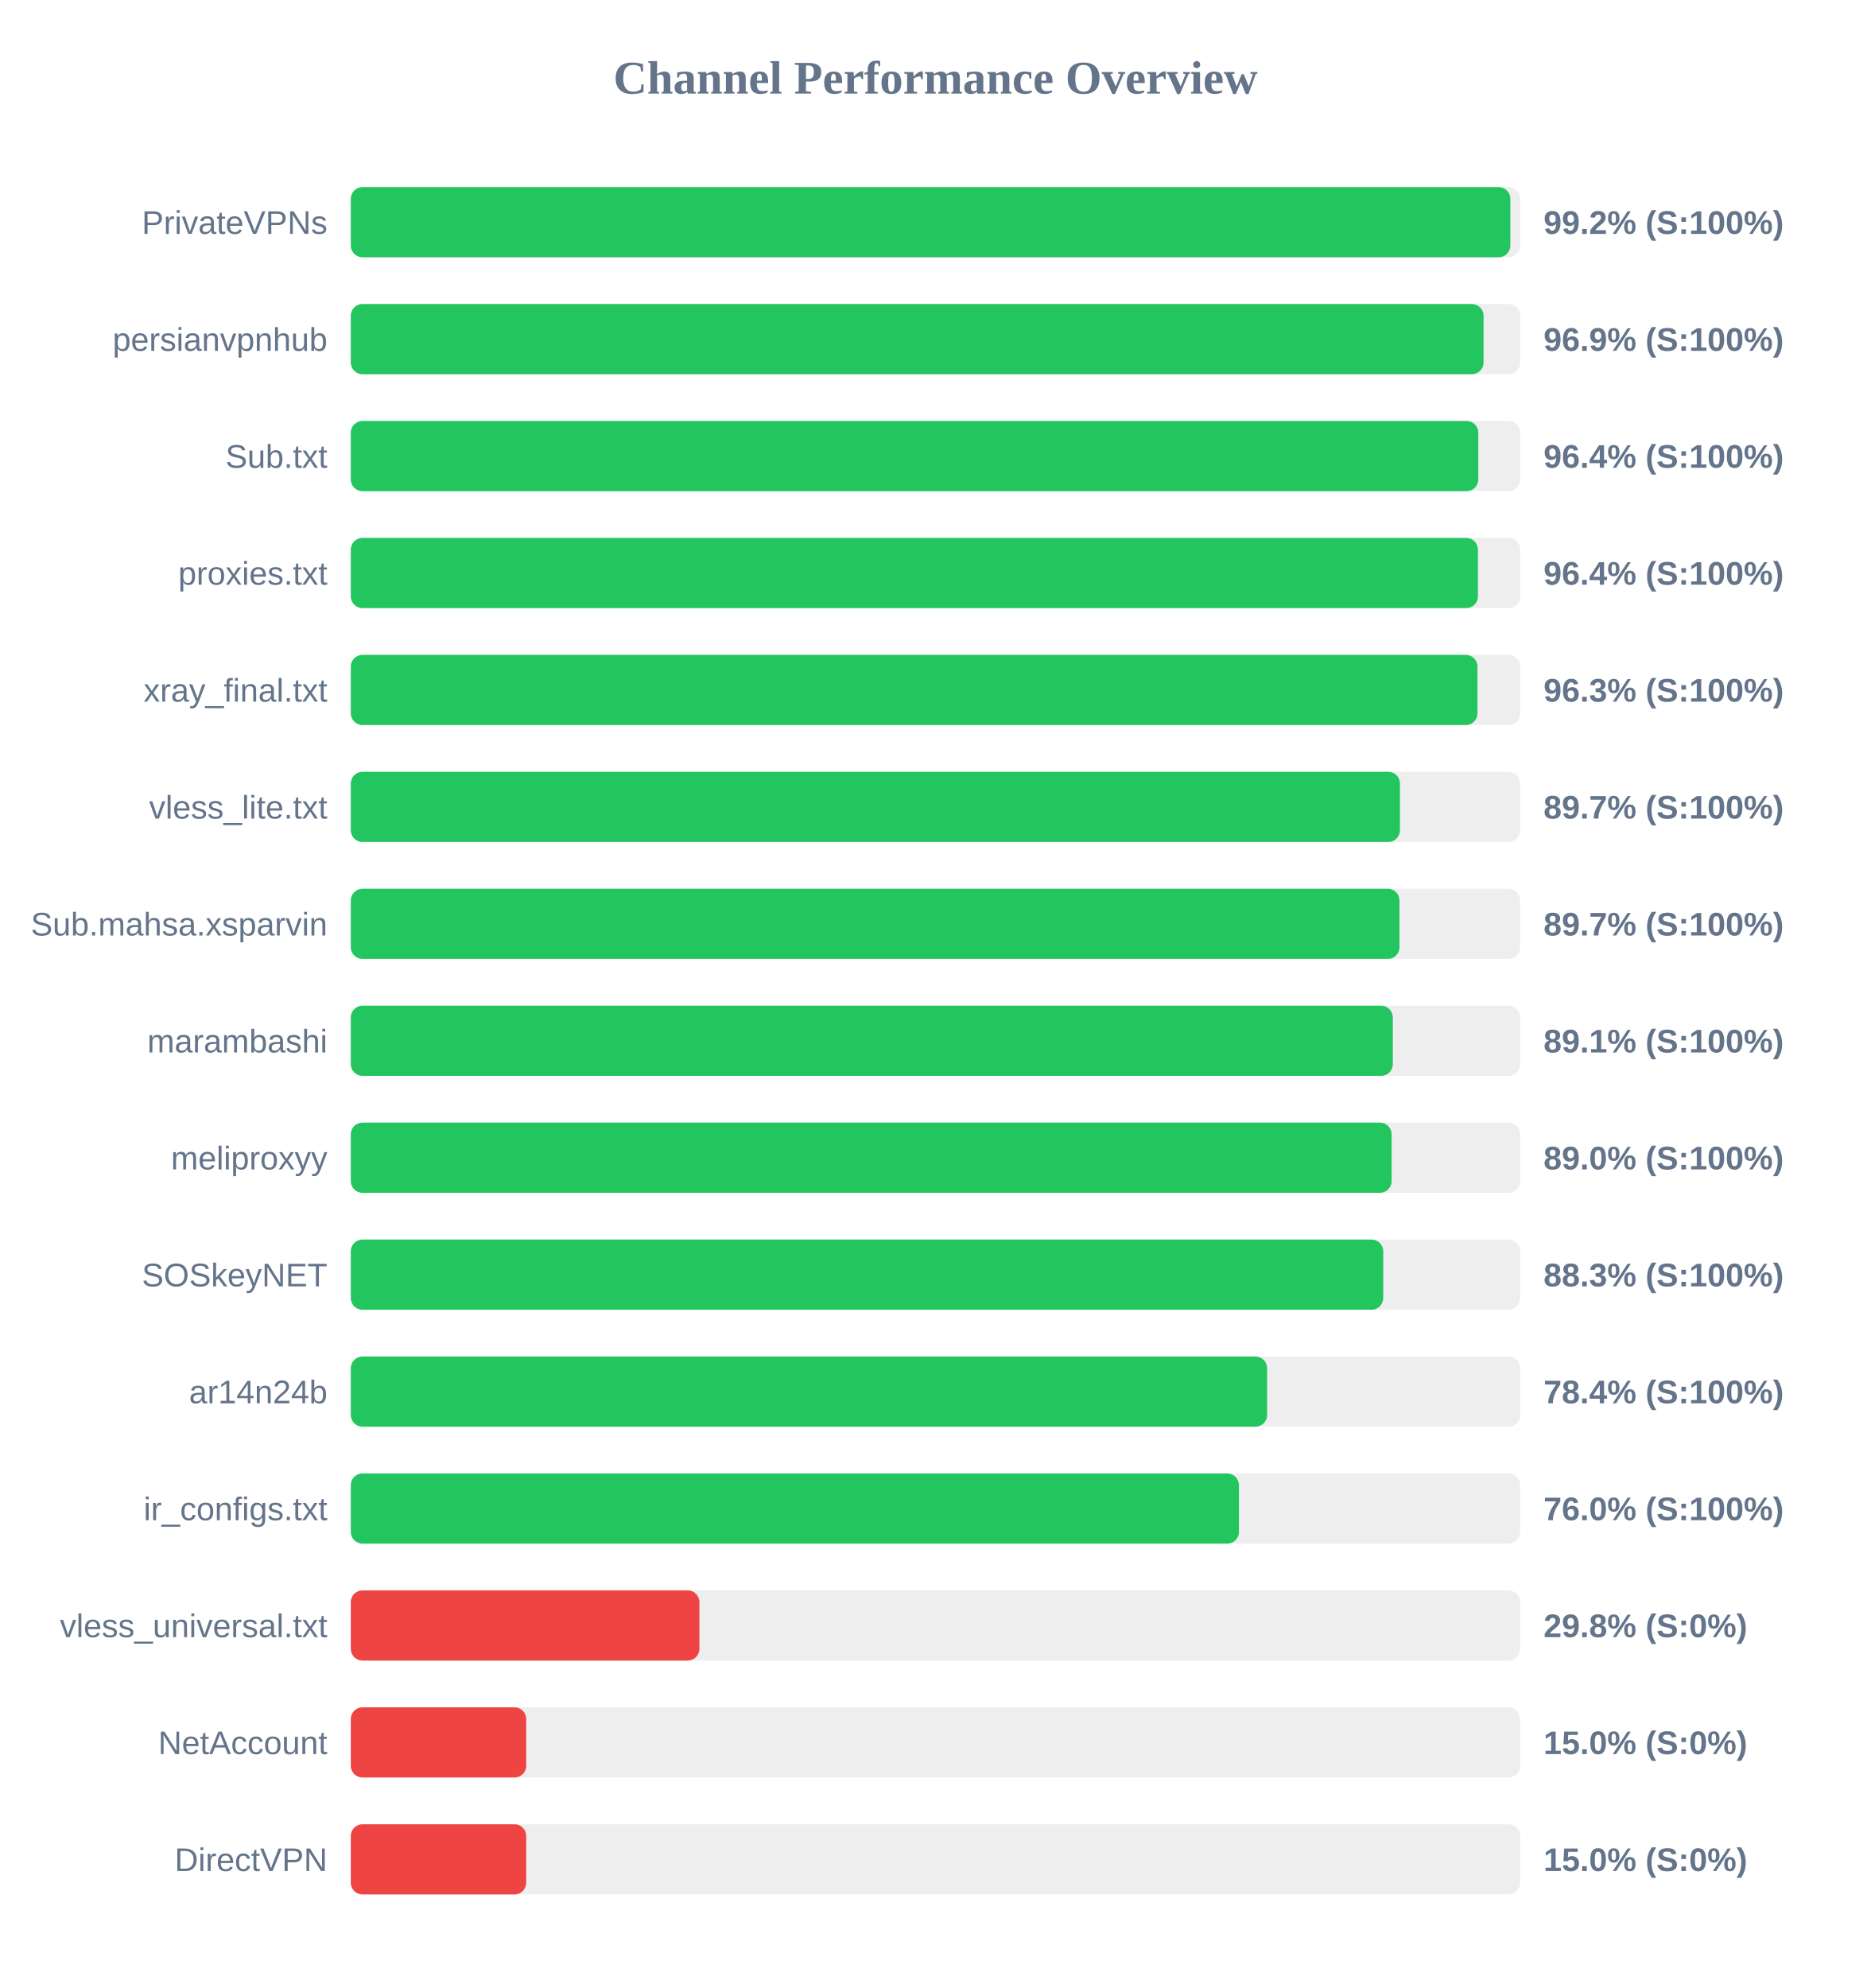
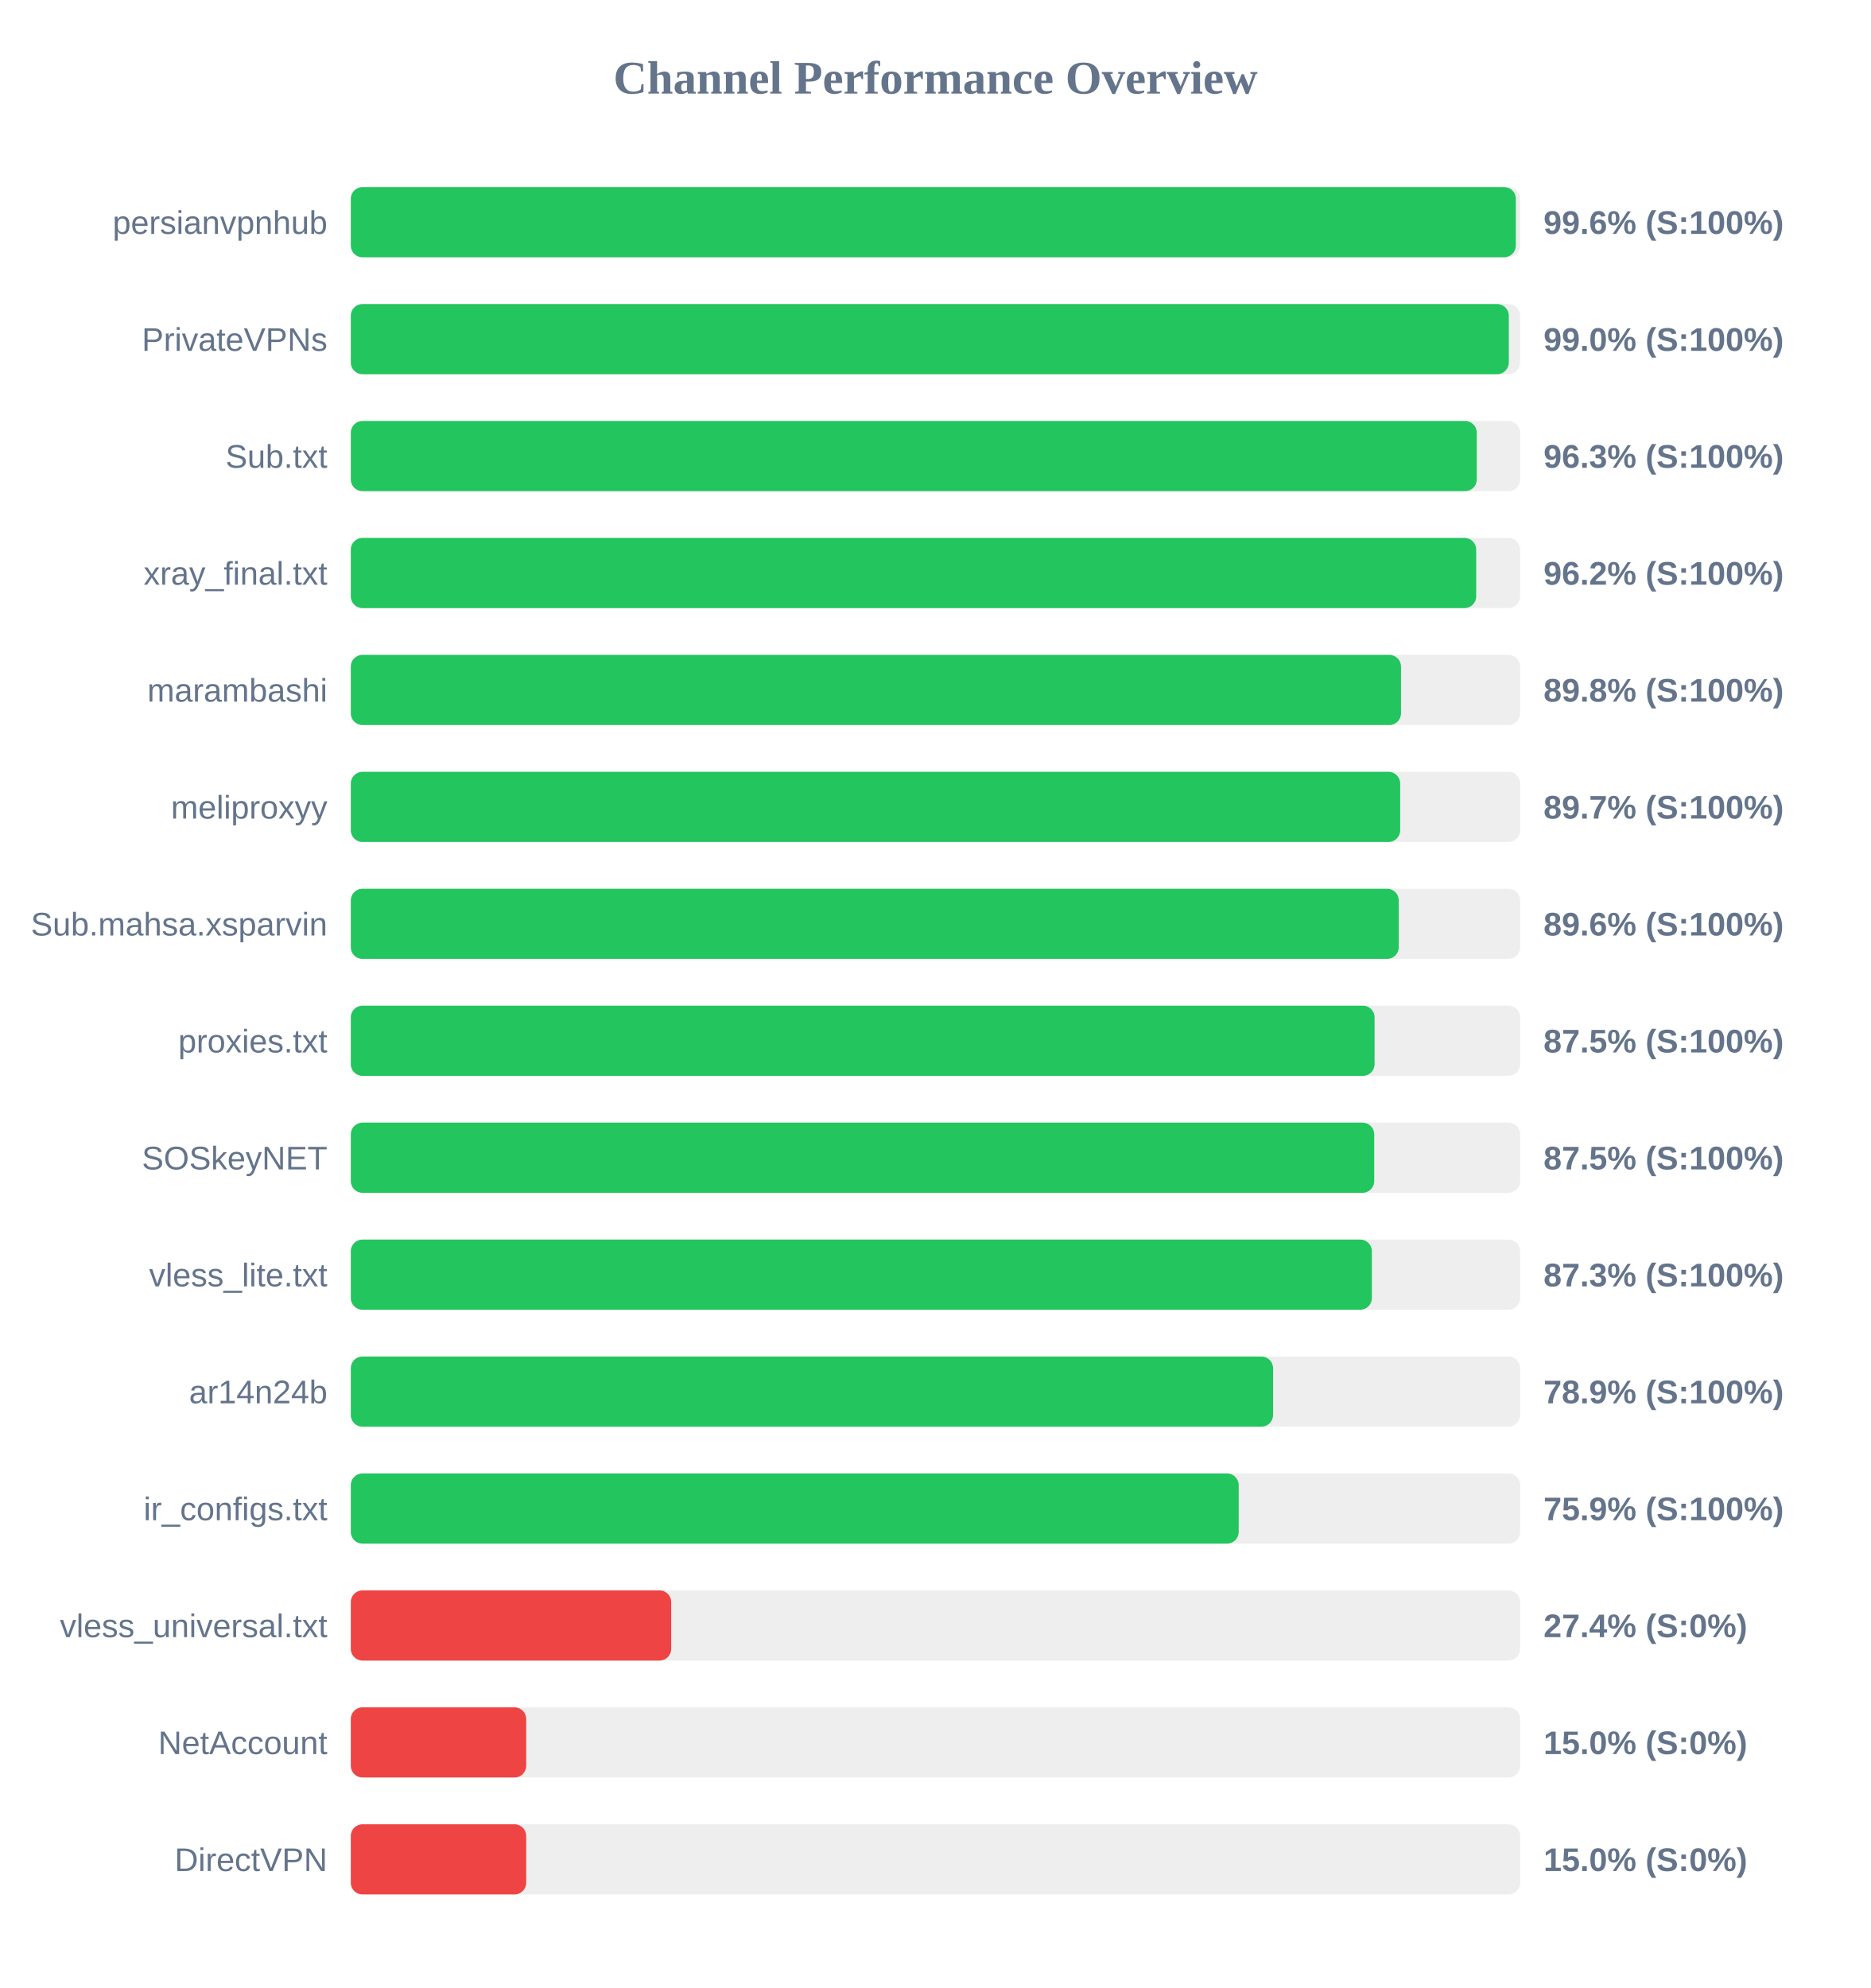
<svg xmlns="http://www.w3.org/2000/svg" width="800" height="850" version="1.1">
  <style>
        .row { font: 14px Arial; fill: #64748b; }
        .score { font: bold 14px Arial; fill: #64748b; }
    </style>
  <text x="400" y="40" text-anchor="middle" font-size="20px" font-weight="bold" fill="#64748b">Channel Performance Overview</text>
  <rect x="150" y="80" width="500" height="30" fill="#eee" rx="5" />
-   <rect x="150" y="80" width="495.8" height="30" fill="#22c55e" rx="5" />
-   <text x="140" y="100" text-anchor="end" class="row">PrivateVPNs</text>
-   <text x="660" y="100" text-anchor="start" class="score">99.2% (S:100%)</text>
+   <rect x="150" y="80" width="498.15" height="30" fill="#22c55e" rx="5" />
+   <text x="140" y="100" text-anchor="end" class="row">persianvpnhub</text>
+   <text x="660" y="100" text-anchor="start" class="score">99.6% (S:100%)</text>
  <rect x="150" y="130" width="500" height="30" fill="#eee" rx="5" />
-   <rect x="150" y="130" width="484.35" height="30" fill="#22c55e" rx="5" />
-   <text x="140" y="150" text-anchor="end" class="row">persianvpnhub</text>
-   <text x="660" y="150" text-anchor="start" class="score">96.9% (S:100%)</text>
+   <rect x="150" y="130" width="495.15" height="30" fill="#22c55e" rx="5" />
+   <text x="140" y="150" text-anchor="end" class="row">PrivateVPNs</text>
+   <text x="660" y="150" text-anchor="start" class="score">99.0% (S:100%)</text>
  <rect x="150" y="180" width="500" height="30" fill="#eee" rx="5" />
-   <rect x="150" y="180" width="482.1" height="30" fill="#22c55e" rx="5" />
+   <rect x="150" y="180" width="481.45" height="30" fill="#22c55e" rx="5" />
  <text x="140" y="200" text-anchor="end" class="row">Sub.txt</text>
-   <text x="660" y="200" text-anchor="start" class="score">96.4% (S:100%)</text>
+   <text x="660" y="200" text-anchor="start" class="score">96.3% (S:100%)</text>
  <rect x="150" y="230" width="500" height="30" fill="#eee" rx="5" />
-   <rect x="150" y="230" width="481.95" height="30" fill="#22c55e" rx="5" />
-   <text x="140" y="250" text-anchor="end" class="row">proxies.txt</text>
-   <text x="660" y="250" text-anchor="start" class="score">96.4% (S:100%)</text>
+   <rect x="150" y="230" width="481.2" height="30" fill="#22c55e" rx="5" />
+   <text x="140" y="250" text-anchor="end" class="row">xray_final.txt</text>
+   <text x="660" y="250" text-anchor="start" class="score">96.2% (S:100%)</text>
  <rect x="150" y="280" width="500" height="30" fill="#eee" rx="5" />
-   <rect x="150" y="280" width="481.75" height="30" fill="#22c55e" rx="5" />
-   <text x="140" y="300" text-anchor="end" class="row">xray_final.txt</text>
-   <text x="660" y="300" text-anchor="start" class="score">96.3% (S:100%)</text>
+   <rect x="150" y="280" width="449.05" height="30" fill="#22c55e" rx="5" />
+   <text x="140" y="300" text-anchor="end" class="row">marambashi</text>
+   <text x="660" y="300" text-anchor="start" class="score">89.8% (S:100%)</text>
  <rect x="150" y="330" width="500" height="30" fill="#eee" rx="5" />
-   <rect x="150" y="330" width="448.6" height="30" fill="#22c55e" rx="5" />
-   <text x="140" y="350" text-anchor="end" class="row">vless_lite.txt</text>
+   <rect x="150" y="330" width="448.7" height="30" fill="#22c55e" rx="5" />
+   <text x="140" y="350" text-anchor="end" class="row">meliproxyy</text>
  <text x="660" y="350" text-anchor="start" class="score">89.7% (S:100%)</text>
  <rect x="150" y="380" width="500" height="30" fill="#eee" rx="5" />
-   <rect x="150" y="380" width="448.4" height="30" fill="#22c55e" rx="5" />
+   <rect x="150" y="380" width="448.1" height="30" fill="#22c55e" rx="5" />
  <text x="140" y="400" text-anchor="end" class="row">Sub.mahsa.xsparvin</text>
-   <text x="660" y="400" text-anchor="start" class="score">89.7% (S:100%)</text>
+   <text x="660" y="400" text-anchor="start" class="score">89.6% (S:100%)</text>
  <rect x="150" y="430" width="500" height="30" fill="#eee" rx="5" />
-   <rect x="150" y="430" width="445.55" height="30" fill="#22c55e" rx="5" />
-   <text x="140" y="450" text-anchor="end" class="row">marambashi</text>
-   <text x="660" y="450" text-anchor="start" class="score">89.1% (S:100%)</text>
+   <rect x="150" y="430" width="437.75" height="30" fill="#22c55e" rx="5" />
+   <text x="140" y="450" text-anchor="end" class="row">proxies.txt</text>
+   <text x="660" y="450" text-anchor="start" class="score">87.5% (S:100%)</text>
  <rect x="150" y="480" width="500" height="30" fill="#eee" rx="5" />
-   <rect x="150" y="480" width="445.05" height="30" fill="#22c55e" rx="5" />
-   <text x="140" y="500" text-anchor="end" class="row">meliproxyy</text>
-   <text x="660" y="500" text-anchor="start" class="score">89.0% (S:100%)</text>
+   <rect x="150" y="480" width="437.6" height="30" fill="#22c55e" rx="5" />
+   <text x="140" y="500" text-anchor="end" class="row">SOSkeyNET</text>
+   <text x="660" y="500" text-anchor="start" class="score">87.5% (S:100%)</text>
  <rect x="150" y="530" width="500" height="30" fill="#eee" rx="5" />
-   <rect x="150" y="530" width="441.45" height="30" fill="#22c55e" rx="5" />
-   <text x="140" y="550" text-anchor="end" class="row">SOSkeyNET</text>
-   <text x="660" y="550" text-anchor="start" class="score">88.3% (S:100%)</text>
+   <rect x="150" y="530" width="436.6" height="30" fill="#22c55e" rx="5" />
+   <text x="140" y="550" text-anchor="end" class="row">vless_lite.txt</text>
+   <text x="660" y="550" text-anchor="start" class="score">87.3% (S:100%)</text>
  <rect x="150" y="580" width="500" height="30" fill="#eee" rx="5" />
-   <rect x="150" y="580" width="391.8" height="30" fill="#22c55e" rx="5" />
+   <rect x="150" y="580" width="394.35" height="30" fill="#22c55e" rx="5" />
  <text x="140" y="600" text-anchor="end" class="row">ar14n24b</text>
-   <text x="660" y="600" text-anchor="start" class="score">78.4% (S:100%)</text>
+   <text x="660" y="600" text-anchor="start" class="score">78.9% (S:100%)</text>
  <rect x="150" y="630" width="500" height="30" fill="#eee" rx="5" />
-   <rect x="150" y="630" width="379.75" height="30" fill="#22c55e" rx="5" />
+   <rect x="150" y="630" width="379.65" height="30" fill="#22c55e" rx="5" />
  <text x="140" y="650" text-anchor="end" class="row">ir_configs.txt</text>
-   <text x="660" y="650" text-anchor="start" class="score">76.0% (S:100%)</text>
+   <text x="660" y="650" text-anchor="start" class="score">75.9% (S:100%)</text>
  <rect x="150" y="680" width="500" height="30" fill="#eee" rx="5" />
-   <rect x="150" y="680" width="149.05" height="30" fill="#ef4444" rx="5" />
+   <rect x="150" y="680" width="137.0" height="30" fill="#ef4444" rx="5" />
  <text x="140" y="700" text-anchor="end" class="row">vless_universal.txt</text>
-   <text x="660" y="700" text-anchor="start" class="score">29.8% (S:0%)</text>
+   <text x="660" y="700" text-anchor="start" class="score">27.4% (S:0%)</text>
  <rect x="150" y="730" width="500" height="30" fill="#eee" rx="5" />
  <rect x="150" y="730" width="75.0" height="30" fill="#ef4444" rx="5" />
  <text x="140" y="750" text-anchor="end" class="row">NetAccount</text>
  <text x="660" y="750" text-anchor="start" class="score">15.0% (S:0%)</text>
  <rect x="150" y="780" width="500" height="30" fill="#eee" rx="5" />
  <rect x="150" y="780" width="75.0" height="30" fill="#ef4444" rx="5" />
  <text x="140" y="800" text-anchor="end" class="row">DirectVPN</text>
  <text x="660" y="800" text-anchor="start" class="score">15.0% (S:0%)</text>
</svg>
